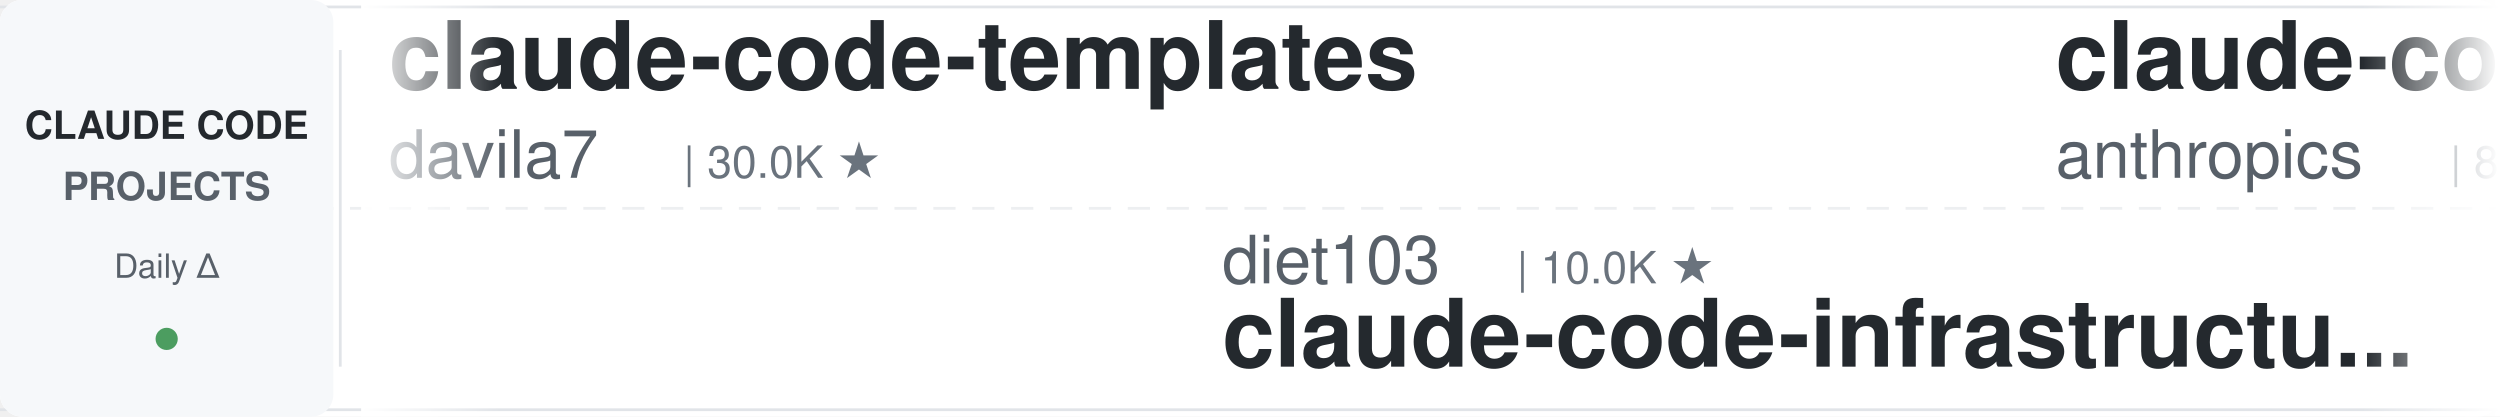
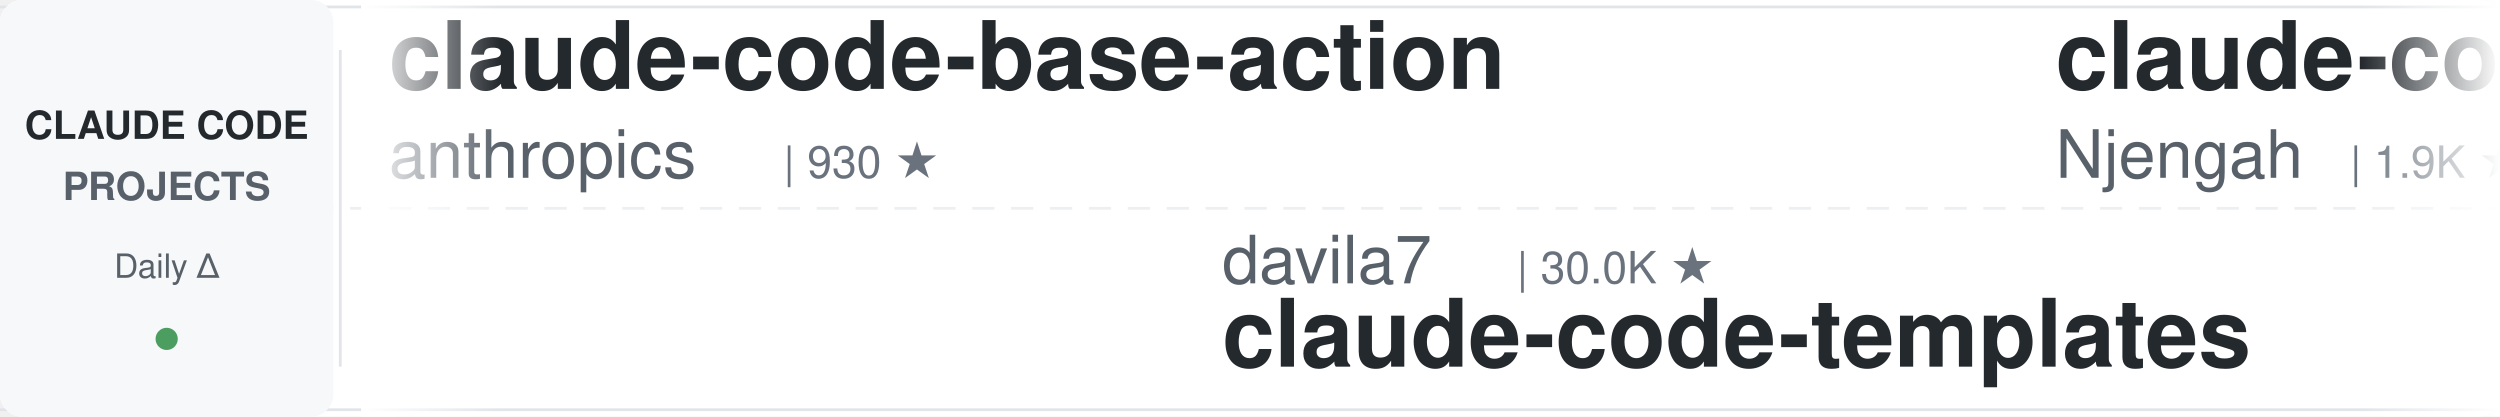
<svg xmlns="http://www.w3.org/2000/svg" width="900" height="150">
  <defs>
    <linearGradient id="leftFade" x1="0%" y1="0%" x2="100%" y2="0%">
      <stop offset="0%" style="stop-color:#ffffff;stop-opacity:1" />
      <stop offset="100%" style="stop-color:#ffffff;stop-opacity:0" />
    </linearGradient>
    <linearGradient id="rightFade" x1="0%" y1="0%" x2="100%" y2="0%">
      <stop offset="0%" style="stop-color:#ffffff;stop-opacity:0" />
      <stop offset="100%" style="stop-color:#ffffff;stop-opacity:1" />
    </linearGradient>
  </defs>
  <rect width="900" height="150" fill="#ffffff" rx="8" />
  <rect x="0" y="2" width="900" height="1" fill="#e1e4e8" />
  <rect x="0" y="147" width="900" height="1" fill="#e1e4e8" />
  <line x1="0" y1="75" x2="900" y2="75" stroke="#e1e4e8" stroke-width="1" stroke-dasharray="8 6" opacity="0.6" />
  <rect x="0" y="0" width="120" height="150" fill="#f6f8fa" rx="8" />
  <text x="60" y="50" font-family="-apple-system, BlinkMacSystemFont, 'Segoe UI', Helvetica, Arial, sans-serif" font-size="14" font-weight="600" fill="#24292e" text-anchor="middle">CLAUDE CODE</text>
  <text x="60" y="72" font-family="-apple-system, BlinkMacSystemFont, 'Segoe UI', Helvetica, Arial, sans-serif" font-size="14" font-weight="600" fill="#586069" text-anchor="middle">PROJECTS</text>
  <text x="60" y="100" font-family="-apple-system, BlinkMacSystemFont, 'Segoe UI', Helvetica, Arial, sans-serif" font-size="12" font-weight="500" fill="#586069" text-anchor="middle">Daily Δ</text>
  <circle cx="60" cy="122" r="4" fill="#22863a" opacity="0.8" />
  <rect x="122" y="18" width="1" height="114" fill="#e1e4e8" />
  <clipPath id="tickerClip">
    <rect x="130" y="0" width="770" height="150" />
  </clipPath>
  <g clip-path="url(#tickerClip)">
    <g id="tickerItems">
      <animateTransform attributeName="transform" attributeType="XML" type="translate" from="0 0" to="-3000 0" dur="54s" repeatCount="indefinite" />
      <g transform="translate(0, 0)">
-         <text x="140" y="32" font-family="-apple-system, BlinkMacSystemFont, 'Segoe UI', Helvetica, Arial, sans-serif" font-size="34" font-weight="600" fill="#24292e">claude-code-templates</text>
-         <text x="140" y="64" font-family="-apple-system, BlinkMacSystemFont, 'Segoe UI', Helvetica, Arial, sans-serif" font-size="24" font-weight="400" fill="#586069">davila7</text>
-         <text x="246" y="64" font-family="-apple-system, BlinkMacSystemFont, 'Segoe UI', Helvetica, Arial, sans-serif" font-size="16" font-weight="500" fill="#6a737d">| 30.0K ★</text>
+         <text x="140" y="32" font-family="-apple-system, BlinkMacSystemFont, 'Segoe UI', Helvetica, Arial, sans-serif" font-size="34" font-weight="600" fill="#24292e">claude-code-base-action</text>
+         <text x="140" y="64" font-family="-apple-system, BlinkMacSystemFont, 'Segoe UI', Helvetica, Arial, sans-serif" font-size="24" font-weight="400" fill="#586069">anthropics</text>
+         <text x="282" y="64" font-family="-apple-system, BlinkMacSystemFont, 'Segoe UI', Helvetica, Arial, sans-serif" font-size="16" font-weight="500" fill="#6a737d">| 930 ★</text>
      </g>
      <g transform="translate(300, 0)">
-         <text x="140" y="102" font-family="-apple-system, BlinkMacSystemFont, 'Segoe UI', Helvetica, Arial, sans-serif" font-size="24" font-weight="400" fill="#586069">diet103</text>
-         <text x="246" y="102" font-family="-apple-system, BlinkMacSystemFont, 'Segoe UI', Helvetica, Arial, sans-serif" font-size="16" font-weight="500" fill="#6a737d">| 10.0K ★</text>
-         <text x="140" y="132" font-family="-apple-system, BlinkMacSystemFont, 'Segoe UI', Helvetica, Arial, sans-serif" font-size="34" font-weight="600" fill="#24292e">claude-code-infrastructu...</text>
+         <text x="140" y="102" font-family="-apple-system, BlinkMacSystemFont, 'Segoe UI', Helvetica, Arial, sans-serif" font-size="24" font-weight="400" fill="#586069">davila7</text>
+         <text x="246" y="102" font-family="-apple-system, BlinkMacSystemFont, 'Segoe UI', Helvetica, Arial, sans-serif" font-size="16" font-weight="500" fill="#6a737d">| 30.0K ★</text>
+         <text x="140" y="132" font-family="-apple-system, BlinkMacSystemFont, 'Segoe UI', Helvetica, Arial, sans-serif" font-size="34" font-weight="600" fill="#24292e">claude-code-templates</text>
      </g>
      <g transform="translate(600, 0)">
-         <text x="140" y="32" font-family="-apple-system, BlinkMacSystemFont, 'Segoe UI', Helvetica, Arial, sans-serif" font-size="34" font-weight="600" fill="#24292e">claude-code-action</text>
-         <text x="140" y="64" font-family="-apple-system, BlinkMacSystemFont, 'Segoe UI', Helvetica, Arial, sans-serif" font-size="24" font-weight="400" fill="#586069">anthropics</text>
-         <text x="282" y="64" font-family="-apple-system, BlinkMacSystemFont, 'Segoe UI', Helvetica, Arial, sans-serif" font-size="16" font-weight="500" fill="#6a737d">| 8.5K ★</text>
+         <text x="140" y="32" font-family="-apple-system, BlinkMacSystemFont, 'Segoe UI', Helvetica, Arial, sans-serif" font-size="34" font-weight="600" fill="#24292e">claude-code-cheat-sheet</text>
+         <text x="140" y="64" font-family="-apple-system, BlinkMacSystemFont, 'Segoe UI', Helvetica, Arial, sans-serif" font-size="24" font-weight="400" fill="#586069">Njengah</text>
+         <text x="246" y="64" font-family="-apple-system, BlinkMacSystemFont, 'Segoe UI', Helvetica, Arial, sans-serif" font-size="16" font-weight="500" fill="#6a737d">| 1.9K ★</text>
      </g>
      <g transform="translate(900, 0)">
-         <text x="140" y="102" font-family="-apple-system, BlinkMacSystemFont, 'Segoe UI', Helvetica, Arial, sans-serif" font-size="24" font-weight="400" fill="#586069">wanshuiyin</text>
-         <text x="282" y="102" font-family="-apple-system, BlinkMacSystemFont, 'Segoe UI', Helvetica, Arial, sans-serif" font-size="16" font-weight="500" fill="#6a737d">| 14.0K ★</text>
-         <text x="140" y="132" font-family="-apple-system, BlinkMacSystemFont, 'Segoe UI', Helvetica, Arial, sans-serif" font-size="34" font-weight="600" fill="#24292e">Auto-claude-code-researc...</text>
+         <text x="140" y="102" font-family="-apple-system, BlinkMacSystemFont, 'Segoe UI', Helvetica, Arial, sans-serif" font-size="24" font-weight="400" fill="#586069">jeremylongshore</text>
+         <text x="342" y="102" font-family="-apple-system, BlinkMacSystemFont, 'Segoe UI', Helvetica, Arial, sans-serif" font-size="16" font-weight="500" fill="#6a737d">| 2.6K ★</text>
+         <text x="140" y="132" font-family="-apple-system, BlinkMacSystemFont, 'Segoe UI', Helvetica, Arial, sans-serif" font-size="34" font-weight="600" fill="#24292e">claude-code-plugins-plus...</text>
      </g>
      <g transform="translate(1200, 0)">
-         <text x="140" y="32" font-family="-apple-system, BlinkMacSystemFont, 'Segoe UI', Helvetica, Arial, sans-serif" font-size="34" font-weight="600" fill="#24292e">claude-code-hub</text>
-         <text x="140" y="64" font-family="-apple-system, BlinkMacSystemFont, 'Segoe UI', Helvetica, Arial, sans-serif" font-size="24" font-weight="400" fill="#586069">ding113</text>
-         <text x="246" y="64" font-family="-apple-system, BlinkMacSystemFont, 'Segoe UI', Helvetica, Arial, sans-serif" font-size="16" font-weight="500" fill="#6a737d">| 3.3K ★</text>
+         <text x="140" y="32" font-family="-apple-system, BlinkMacSystemFont, 'Segoe UI', Helvetica, Arial, sans-serif" font-size="34" font-weight="600" fill="#24292e">claude-code-skills</text>
+         <text x="140" y="64" font-family="-apple-system, BlinkMacSystemFont, 'Segoe UI', Helvetica, Arial, sans-serif" font-size="24" font-weight="400" fill="#586069">daymade</text>
+         <text x="246" y="64" font-family="-apple-system, BlinkMacSystemFont, 'Segoe UI', Helvetica, Arial, sans-serif" font-size="16" font-weight="500" fill="#6a737d">| 1.3K ★</text>
      </g>
      <g transform="translate(1500, 0)">
-         <text x="140" y="102" font-family="-apple-system, BlinkMacSystemFont, 'Segoe UI', Helvetica, Arial, sans-serif" font-size="24" font-weight="400" fill="#586069">AprilNEA</text>
-         <text x="258" y="102" font-family="-apple-system, BlinkMacSystemFont, 'Segoe UI', Helvetica, Arial, sans-serif" font-size="16" font-weight="500" fill="#6a737d">| 392 ★</text>
-         <text x="140" y="132" font-family="-apple-system, BlinkMacSystemFont, 'Segoe UI', Helvetica, Arial, sans-serif" font-size="34" font-weight="600" fill="#24292e">claude-code-source</text>
-       </g>
-       <g transform="translate(1800, 0)">
-         <text x="140" y="32" font-family="-apple-system, BlinkMacSystemFont, 'Segoe UI', Helvetica, Arial, sans-serif" font-size="34" font-weight="600" fill="#24292e">ralph-claude-code</text>
-         <text x="140" y="64" font-family="-apple-system, BlinkMacSystemFont, 'Segoe UI', Helvetica, Arial, sans-serif" font-size="24" font-weight="400" fill="#586069">frankbria</text>
-         <text x="270" y="64" font-family="-apple-system, BlinkMacSystemFont, 'Segoe UI', Helvetica, Arial, sans-serif" font-size="16" font-weight="500" fill="#6a737d">| 9.6K ★</text>
-       </g>
-       <g transform="translate(2100, 0)">
-         <text x="140" y="102" font-family="-apple-system, BlinkMacSystemFont, 'Segoe UI', Helvetica, Arial, sans-serif" font-size="24" font-weight="400" fill="#586069">AICoderTudou</text>
-         <text x="306" y="102" font-family="-apple-system, BlinkMacSystemFont, 'Segoe UI', Helvetica, Arial, sans-serif" font-size="16" font-weight="500" fill="#6a737d">| 497 ★</text>
-         <text x="140" y="132" font-family="-apple-system, BlinkMacSystemFont, 'Segoe UI', Helvetica, Arial, sans-serif" font-size="34" font-weight="600" fill="#24292e">claude-code-tudou</text>
-       </g>
-       <g transform="translate(2400, 0)">
-         <text x="140" y="32" font-family="-apple-system, BlinkMacSystemFont, 'Segoe UI', Helvetica, Arial, sans-serif" font-size="34" font-weight="600" fill="#24292e">Claude-Code-Source-Study</text>
-         <text x="140" y="64" font-family="-apple-system, BlinkMacSystemFont, 'Segoe UI', Helvetica, Arial, sans-serif" font-size="24" font-weight="400" fill="#586069">luyao618</text>
-         <text x="258" y="64" font-family="-apple-system, BlinkMacSystemFont, 'Segoe UI', Helvetica, Arial, sans-serif" font-size="16" font-weight="500" fill="#6a737d">| 1.6K ★</text>
-       </g>
-       <g transform="translate(2700, 0)">
        <text x="140" y="102" font-family="-apple-system, BlinkMacSystemFont, 'Segoe UI', Helvetica, Arial, sans-serif" font-size="24" font-weight="400" fill="#586069">rohitg00</text>
        <text x="258" y="102" font-family="-apple-system, BlinkMacSystemFont, 'Segoe UI', Helvetica, Arial, sans-serif" font-size="16" font-weight="500" fill="#6a737d">| 2.4K ★</text>
        <text x="140" y="132" font-family="-apple-system, BlinkMacSystemFont, 'Segoe UI', Helvetica, Arial, sans-serif" font-size="34" font-weight="600" fill="#24292e">awesome-claude-code-tool...</text>
      </g>
+       <g transform="translate(1800, 0)">
+         <text x="140" y="32" font-family="-apple-system, BlinkMacSystemFont, 'Segoe UI', Helvetica, Arial, sans-serif" font-size="34" font-weight="600" fill="#24292e">claude-code-source</text>
+         <text x="140" y="64" font-family="-apple-system, BlinkMacSystemFont, 'Segoe UI', Helvetica, Arial, sans-serif" font-size="24" font-weight="400" fill="#586069">hangsman</text>
+         <text x="258" y="64" font-family="-apple-system, BlinkMacSystemFont, 'Segoe UI', Helvetica, Arial, sans-serif" font-size="16" font-weight="500" fill="#6a737d">| 790 ★</text>
+       </g>
+       <g transform="translate(2100, 0)">
+         <text x="140" y="102" font-family="-apple-system, BlinkMacSystemFont, 'Segoe UI', Helvetica, Arial, sans-serif" font-size="24" font-weight="400" fill="#586069">anthropics</text>
+         <text x="282" y="102" font-family="-apple-system, BlinkMacSystemFont, 'Segoe UI', Helvetica, Arial, sans-serif" font-size="16" font-weight="500" fill="#6a737d">| 165.2K ★</text>
+         <text x="140" y="132" font-family="-apple-system, BlinkMacSystemFont, 'Segoe UI', Helvetica, Arial, sans-serif" font-size="34" font-weight="600" fill="#24292e">skills</text>
+       </g>
+       <g transform="translate(2400, 0)">
+         <text x="140" y="32" font-family="-apple-system, BlinkMacSystemFont, 'Segoe UI', Helvetica, Arial, sans-serif" font-size="34" font-weight="600" fill="#24292e">claude-code-my-workflow</text>
+         <text x="140" y="64" font-family="-apple-system, BlinkMacSystemFont, 'Segoe UI', Helvetica, Arial, sans-serif" font-size="24" font-weight="400" fill="#586069">pedrohcgs</text>
+         <text x="270" y="64" font-family="-apple-system, BlinkMacSystemFont, 'Segoe UI', Helvetica, Arial, sans-serif" font-size="16" font-weight="500" fill="#6a737d">| 1.4K ★</text>
+       </g>
+       <g transform="translate(2700, 0)">
+         <text x="140" y="102" font-family="-apple-system, BlinkMacSystemFont, 'Segoe UI', Helvetica, Arial, sans-serif" font-size="24" font-weight="400" fill="#586069">lorryjovens-hub</text>
+         <text x="342" y="102" font-family="-apple-system, BlinkMacSystemFont, 'Segoe UI', Helvetica, Arial, sans-serif" font-size="16" font-weight="500" fill="#6a737d">| 1.7K ★</text>
+         <text x="140" y="132" font-family="-apple-system, BlinkMacSystemFont, 'Segoe UI', Helvetica, Arial, sans-serif" font-size="34" font-weight="600" fill="#24292e">claude-code-rust</text>
+       </g>
      <g transform="translate(3000, 0)">
-         <text x="140" y="32" font-family="-apple-system, BlinkMacSystemFont, 'Segoe UI', Helvetica, Arial, sans-serif" font-size="34" font-weight="600" fill="#24292e">claude-code-templates</text>
-         <text x="140" y="64" font-family="-apple-system, BlinkMacSystemFont, 'Segoe UI', Helvetica, Arial, sans-serif" font-size="24" font-weight="400" fill="#586069">davila7</text>
-         <text x="246" y="64" font-family="-apple-system, BlinkMacSystemFont, 'Segoe UI', Helvetica, Arial, sans-serif" font-size="16" font-weight="500" fill="#6a737d">| 30.0K ★</text>
+         <text x="140" y="32" font-family="-apple-system, BlinkMacSystemFont, 'Segoe UI', Helvetica, Arial, sans-serif" font-size="34" font-weight="600" fill="#24292e">claude-code-base-action</text>
+         <text x="140" y="64" font-family="-apple-system, BlinkMacSystemFont, 'Segoe UI', Helvetica, Arial, sans-serif" font-size="24" font-weight="400" fill="#586069">anthropics</text>
+         <text x="282" y="64" font-family="-apple-system, BlinkMacSystemFont, 'Segoe UI', Helvetica, Arial, sans-serif" font-size="16" font-weight="500" fill="#6a737d">| 930 ★</text>
      </g>
      <g transform="translate(3300, 0)">
-         <text x="140" y="102" font-family="-apple-system, BlinkMacSystemFont, 'Segoe UI', Helvetica, Arial, sans-serif" font-size="24" font-weight="400" fill="#586069">diet103</text>
-         <text x="246" y="102" font-family="-apple-system, BlinkMacSystemFont, 'Segoe UI', Helvetica, Arial, sans-serif" font-size="16" font-weight="500" fill="#6a737d">| 10.0K ★</text>
-         <text x="140" y="132" font-family="-apple-system, BlinkMacSystemFont, 'Segoe UI', Helvetica, Arial, sans-serif" font-size="34" font-weight="600" fill="#24292e">claude-code-infrastructu...</text>
+         <text x="140" y="102" font-family="-apple-system, BlinkMacSystemFont, 'Segoe UI', Helvetica, Arial, sans-serif" font-size="24" font-weight="400" fill="#586069">davila7</text>
+         <text x="246" y="102" font-family="-apple-system, BlinkMacSystemFont, 'Segoe UI', Helvetica, Arial, sans-serif" font-size="16" font-weight="500" fill="#6a737d">| 30.0K ★</text>
+         <text x="140" y="132" font-family="-apple-system, BlinkMacSystemFont, 'Segoe UI', Helvetica, Arial, sans-serif" font-size="34" font-weight="600" fill="#24292e">claude-code-templates</text>
      </g>
      <g transform="translate(3600, 0)">
-         <text x="140" y="32" font-family="-apple-system, BlinkMacSystemFont, 'Segoe UI', Helvetica, Arial, sans-serif" font-size="34" font-weight="600" fill="#24292e">claude-code-action</text>
-         <text x="140" y="64" font-family="-apple-system, BlinkMacSystemFont, 'Segoe UI', Helvetica, Arial, sans-serif" font-size="24" font-weight="400" fill="#586069">anthropics</text>
-         <text x="282" y="64" font-family="-apple-system, BlinkMacSystemFont, 'Segoe UI', Helvetica, Arial, sans-serif" font-size="16" font-weight="500" fill="#6a737d">| 8.5K ★</text>
+         <text x="140" y="32" font-family="-apple-system, BlinkMacSystemFont, 'Segoe UI', Helvetica, Arial, sans-serif" font-size="34" font-weight="600" fill="#24292e">claude-code-cheat-sheet</text>
+         <text x="140" y="64" font-family="-apple-system, BlinkMacSystemFont, 'Segoe UI', Helvetica, Arial, sans-serif" font-size="24" font-weight="400" fill="#586069">Njengah</text>
+         <text x="246" y="64" font-family="-apple-system, BlinkMacSystemFont, 'Segoe UI', Helvetica, Arial, sans-serif" font-size="16" font-weight="500" fill="#6a737d">| 1.9K ★</text>
      </g>
      <g transform="translate(3900, 0)">
-         <text x="140" y="102" font-family="-apple-system, BlinkMacSystemFont, 'Segoe UI', Helvetica, Arial, sans-serif" font-size="24" font-weight="400" fill="#586069">wanshuiyin</text>
-         <text x="282" y="102" font-family="-apple-system, BlinkMacSystemFont, 'Segoe UI', Helvetica, Arial, sans-serif" font-size="16" font-weight="500" fill="#6a737d">| 14.0K ★</text>
-         <text x="140" y="132" font-family="-apple-system, BlinkMacSystemFont, 'Segoe UI', Helvetica, Arial, sans-serif" font-size="34" font-weight="600" fill="#24292e">Auto-claude-code-researc...</text>
+         <text x="140" y="102" font-family="-apple-system, BlinkMacSystemFont, 'Segoe UI', Helvetica, Arial, sans-serif" font-size="24" font-weight="400" fill="#586069">jeremylongshore</text>
+         <text x="342" y="102" font-family="-apple-system, BlinkMacSystemFont, 'Segoe UI', Helvetica, Arial, sans-serif" font-size="16" font-weight="500" fill="#6a737d">| 2.6K ★</text>
+         <text x="140" y="132" font-family="-apple-system, BlinkMacSystemFont, 'Segoe UI', Helvetica, Arial, sans-serif" font-size="34" font-weight="600" fill="#24292e">claude-code-plugins-plus...</text>
      </g>
    </g>
  </g>
  <rect x="130" y="0" width="50" height="150" fill="url(#leftFade)" />
  <rect x="850" y="0" width="50" height="150" fill="url(#rightFade)" />
</svg>
